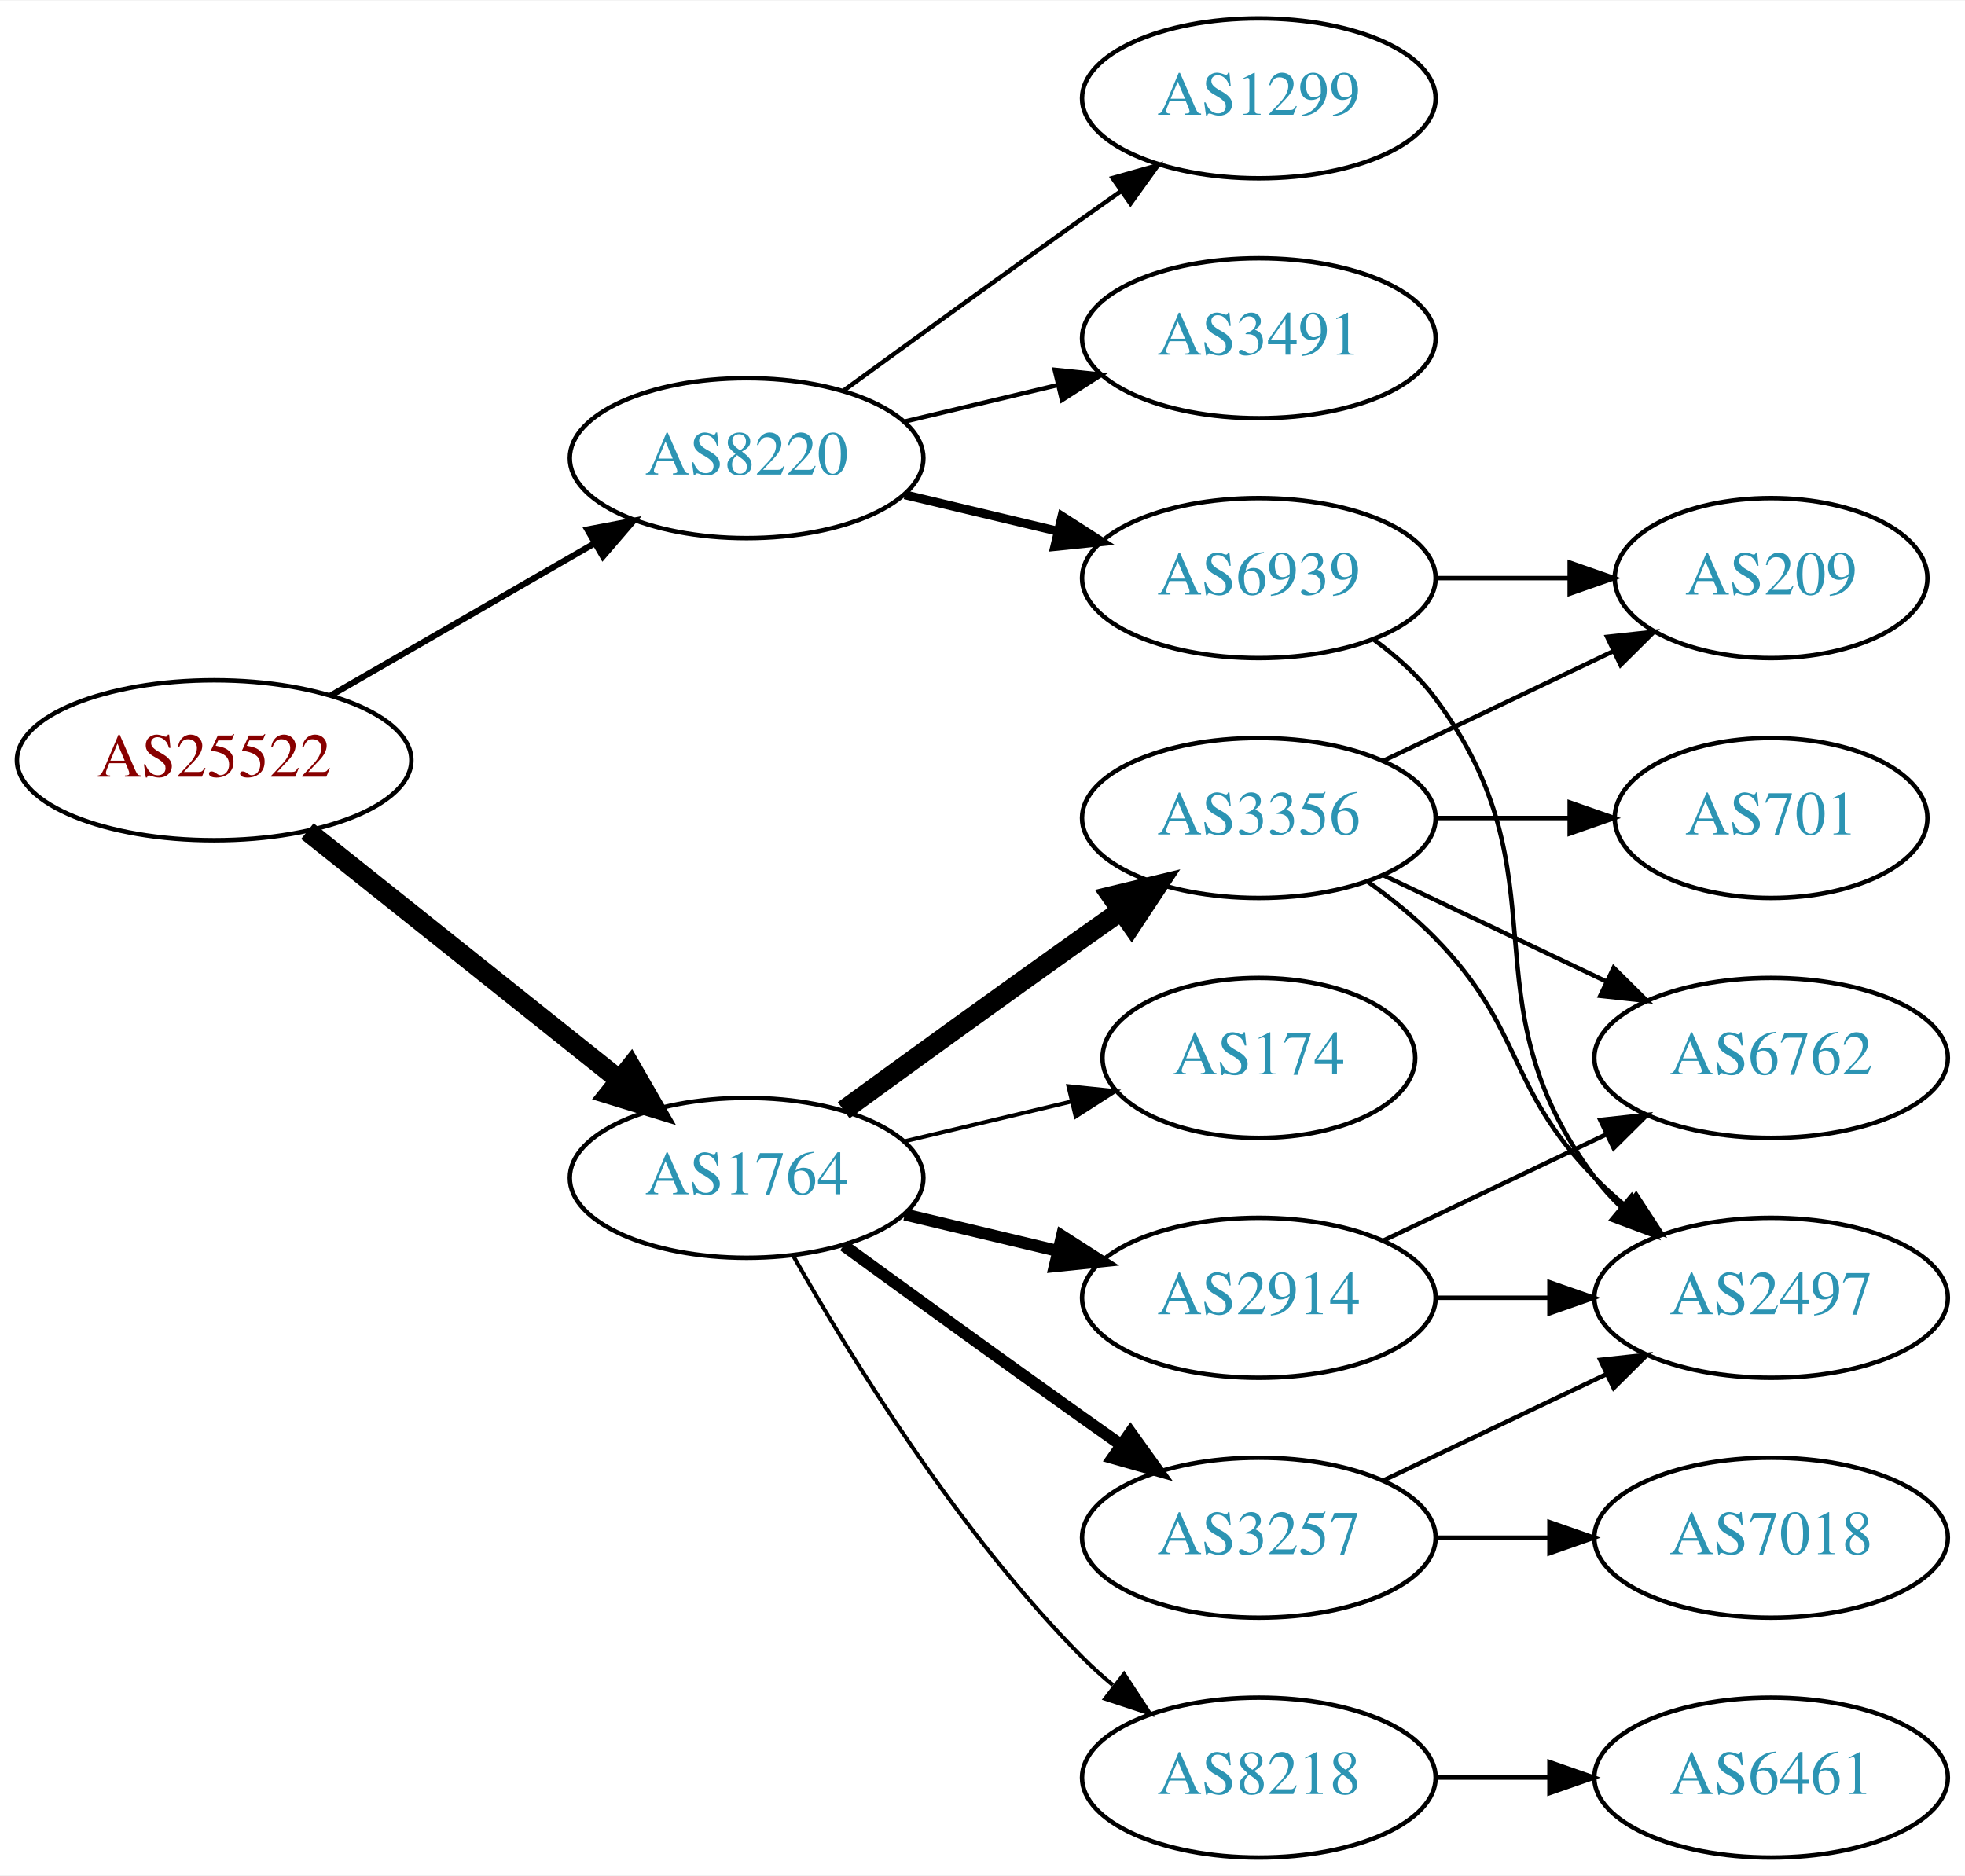
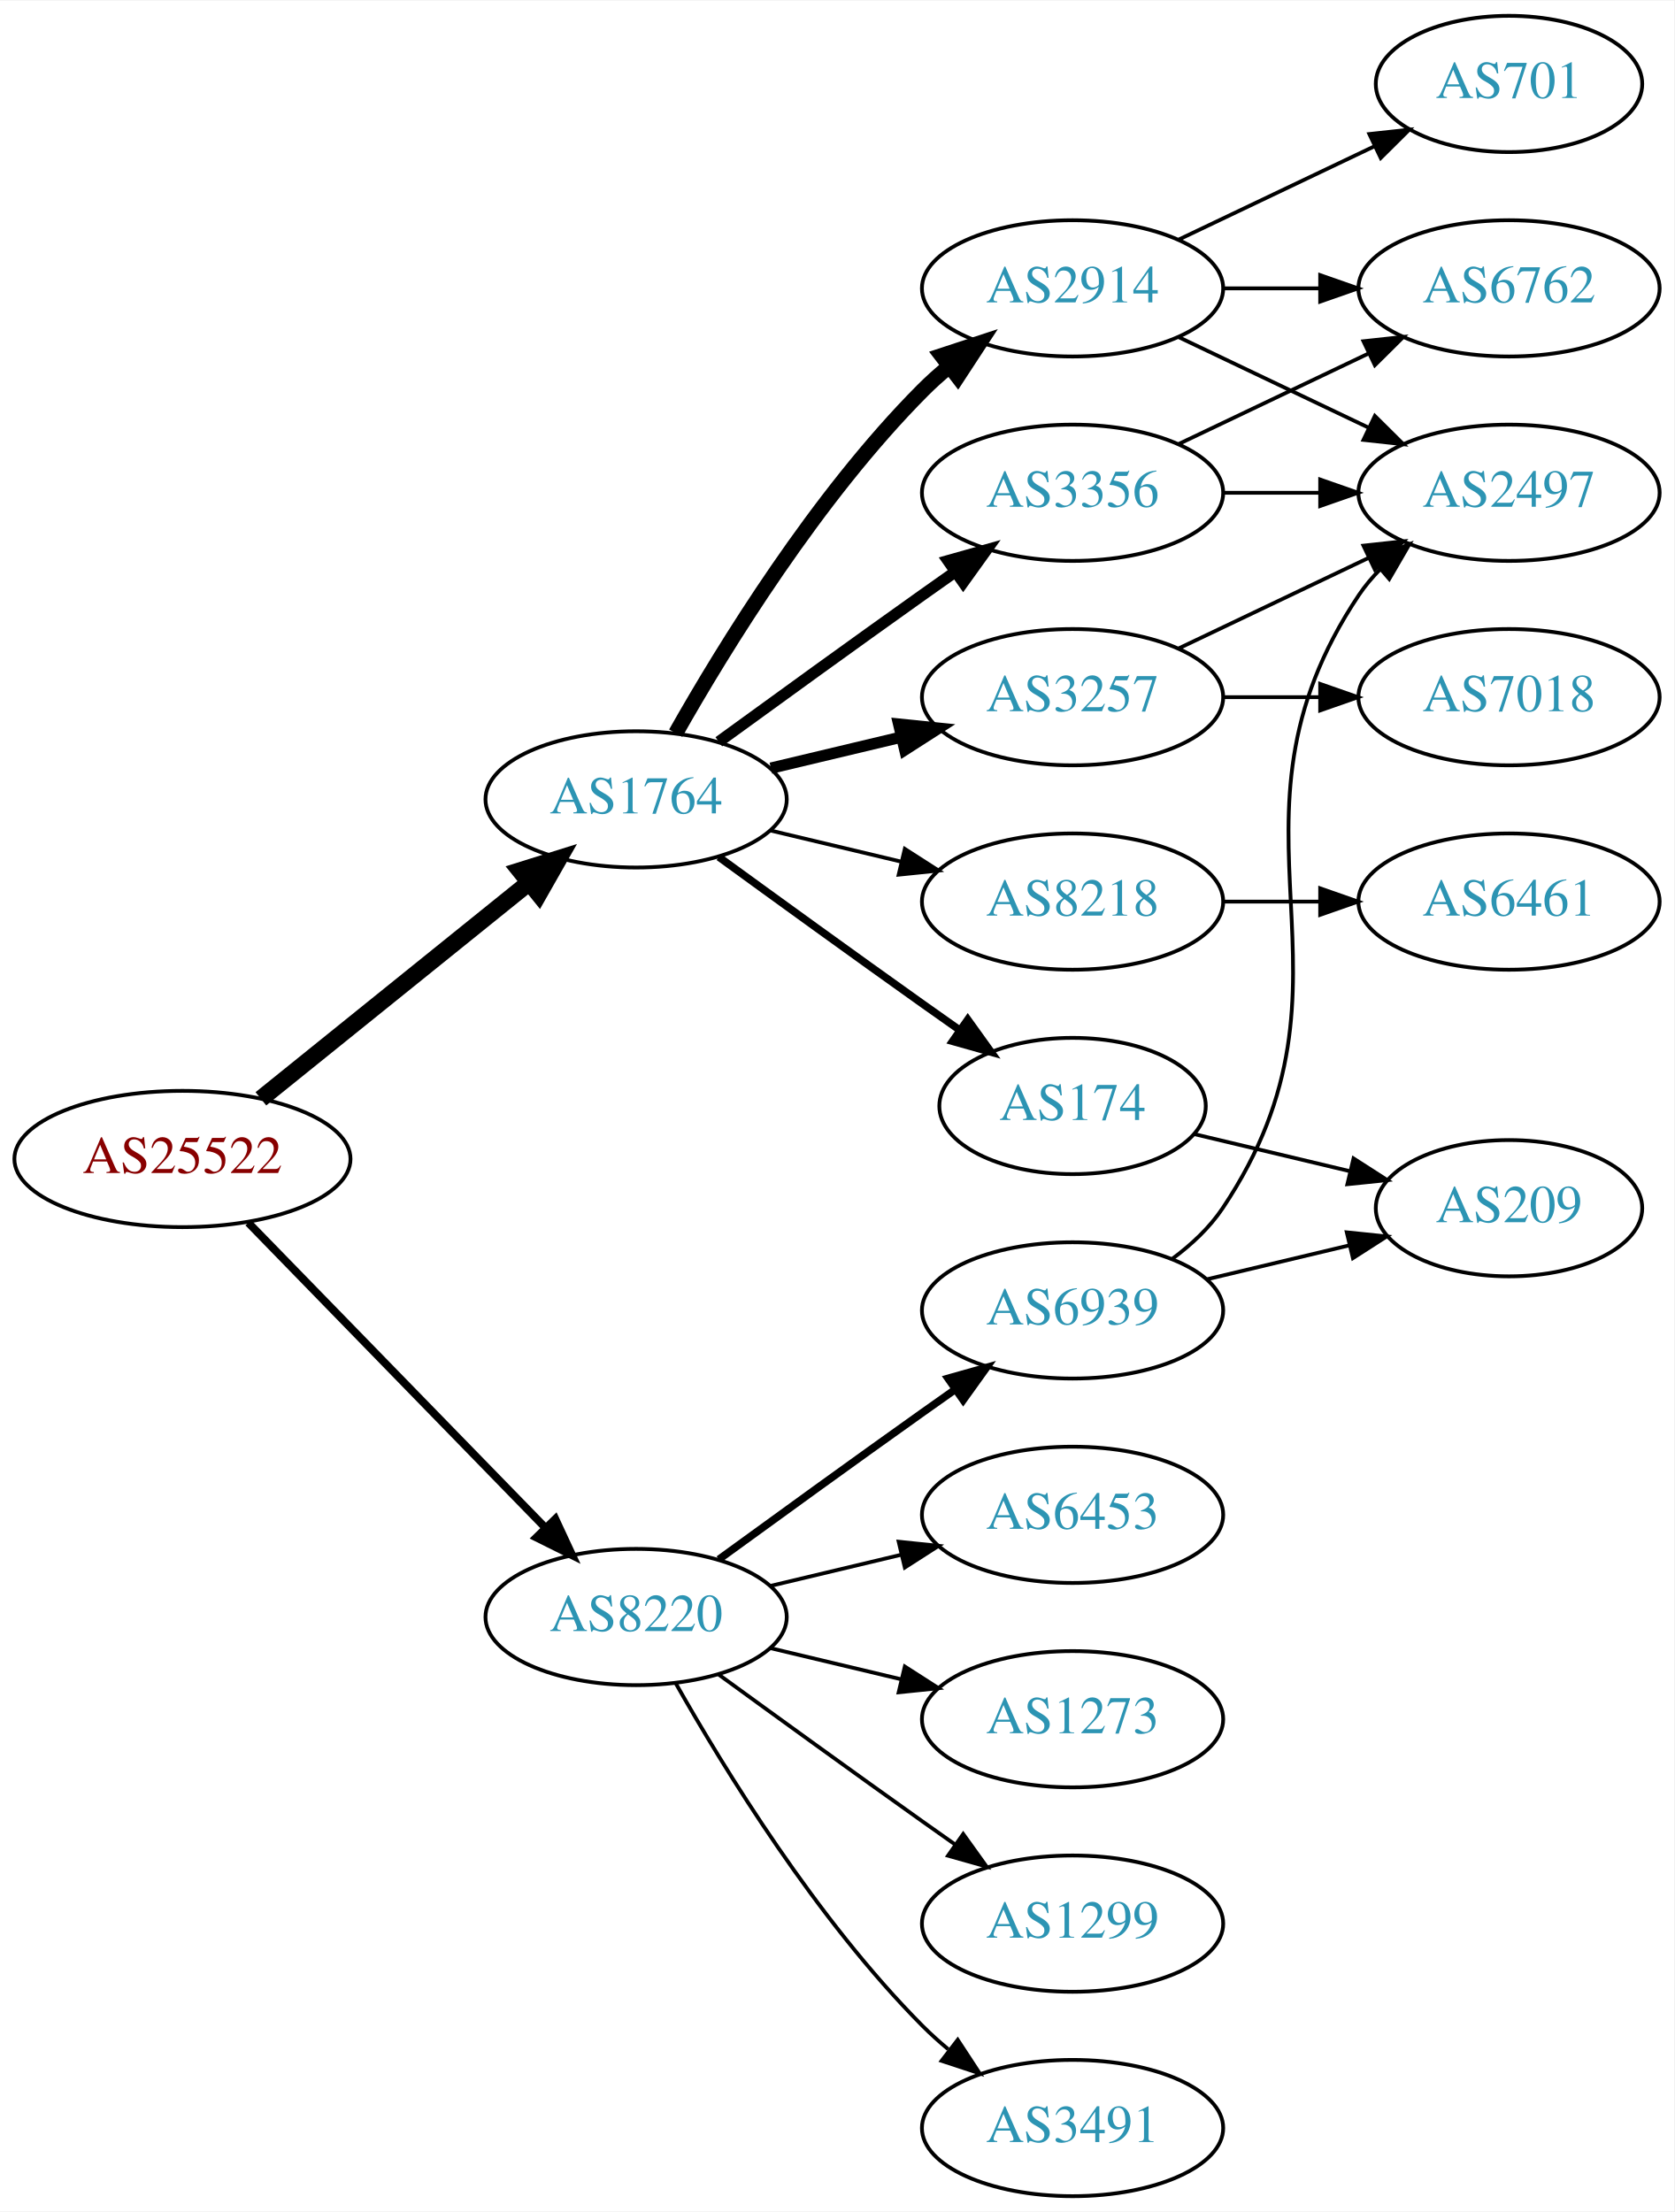
- <svg xmlns="http://www.w3.org/2000/svg" xmlns:xlink="http://www.w3.org/1999/xlink" width="442pt" height="422pt" viewBox="0.00 0.00 442.27 422.00">
-   <g id="graph0" class="graph" transform="scale(1 1) rotate(0) translate(4 418)">
-     <polygon fill="white" stroke="none" points="-4,4 -4,-418 438.271,-418 438.271,4 -4,4" />
+ <svg xmlns="http://www.w3.org/2000/svg" xmlns:xlink="http://www.w3.org/1999/xlink" width="442pt" height="584pt" viewBox="0.00 0.00 442.27 584.00">
+   <g id="graph0" class="graph" transform="scale(1 1) rotate(0) translate(4 580)">
+     <polygon fill="white" stroke="none" points="-4,4 -4,-580 438.271,-580 438.271,4 -4,4" />
    <g id="node1" class="node">
      <g id="a_node1">
        <a xlink:href="/asn/25522" xlink:title="AS25522 ~ Travelport Austria GmbH [AT]">
-           <ellipse fill="#ffffff" stroke="black" cx="44.196" cy="-247" rx="44.393" ry="18" />
-           <text text-anchor="middle" x="44.196" y="-243.3" font-family="Times,serif" font-size="14.00" fill="#880000">AS25522</text>
+           <ellipse fill="#ffffff" stroke="black" cx="44.196" cy="-274" rx="44.393" ry="18" />
+           <text text-anchor="middle" x="44.196" y="-270.3" font-family="Times,serif" font-size="14.00" fill="#880000">AS25522</text>
        </a>
      </g>
    </g>
    <g id="node2" class="node">
      <g id="a_node2">
        <a xlink:href="/asn/1764" xlink:title="AS1764 ~ NEXTLAYER-AS [AT]">
-           <ellipse fill="#ffffff" stroke="black" cx="164.039" cy="-153" rx="39.794" ry="18" />
-           <text text-anchor="middle" x="164.039" y="-149.3" font-family="Times,serif" font-size="14.00" fill="#2c94b3">AS1764</text>
+           <ellipse fill="#ffffff" stroke="black" cx="164.039" cy="-369" rx="39.794" ry="18" />
+           <text text-anchor="middle" x="164.039" y="-365.3" font-family="Times,serif" font-size="14.00" fill="#2c94b3">AS1764</text>
        </a>
      </g>
    </g>
    <g id="edge1" class="edge">
-       <path fill="none" stroke="black" stroke-width="4.5" d="M65.186,-231.054C84.518,-215.634 113.969,-192.141 135.512,-174.957" />
-       <polygon fill="black" stroke="black" stroke-width="4.5" points="137.981,-178.024 143.343,-168.71 133.071,-171.868 137.981,-178.024" />
+       <path fill="none" stroke="black" stroke-width="4.5" d="M64.92,-289.901C84.325,-305.544 114.111,-329.557 135.775,-347.021" />
+       <polygon fill="black" stroke="black" stroke-width="4.5" points="133.386,-350.153 143.642,-353.363 138.328,-344.022 133.386,-350.153" />
    </g>
    <g id="node3" class="node">
      <g id="a_node3">
        <a xlink:href="/asn/8220" xlink:title="AS8220 ~ COLT [GB]">
-           <ellipse fill="#ffffff" stroke="black" cx="164.039" cy="-315" rx="39.794" ry="18" />
-           <text text-anchor="middle" x="164.039" y="-311.3" font-family="Times,serif" font-size="14.00" fill="#2c94b3">AS8220</text>
+           <ellipse fill="#ffffff" stroke="black" cx="164.039" cy="-153" rx="39.794" ry="18" />
+           <text text-anchor="middle" x="164.039" y="-149.3" font-family="Times,serif" font-size="14.00" fill="#2c94b3">AS8220</text>
        </a>
      </g>
    </g>
    <g id="edge2" class="edge">
-       <path fill="none" stroke="black" stroke-width="1.385" d="M70.476,-261.588C87.796,-271.582 110.947,-284.941 129.763,-295.799" />
-       <polygon fill="black" stroke="black" stroke-width="1.385" points="128.196,-298.935 138.607,-300.902 131.695,-292.872 128.196,-298.935" />
+       <path fill="none" stroke="black" stroke-width="2.077" d="M61.582,-257.175C82.011,-236.198 117.049,-200.222 140.129,-176.523" />
+       <polygon fill="black" stroke="black" stroke-width="2.077" points="142.699,-178.901 147.169,-169.295 137.684,-174.017 142.699,-178.901" />
    </g>
    <g id="node4" class="node">
      <g id="a_node4">
        <a xlink:href="/asn/3356" xlink:title="AS3356 ~ Level 3 Parent, LLC [US]">
-           <ellipse fill="#ffffff" stroke="black" cx="279.332" cy="-234" rx="39.794" ry="18" />
-           <text text-anchor="middle" x="279.332" y="-230.3" font-family="Times,serif" font-size="14.00" fill="#2c94b3">AS3356</text>
+           <ellipse fill="#ffffff" stroke="black" cx="279.332" cy="-450" rx="39.794" ry="18" />
+           <text text-anchor="middle" x="279.332" y="-446.3" font-family="Times,serif" font-size="14.00" fill="#2c94b3">AS3356</text>
        </a>
      </g>
    </g>
    <g id="edge3" class="edge">
-       <path fill="none" stroke="black" stroke-width="4.5" d="M185.887,-168.222C200.821,-179.091 221.435,-194.025 239.685,-207 242.506,-209.005 245.449,-211.085 248.397,-213.159" />
-       <polygon fill="black" stroke="black" stroke-width="4.5" points="246.173,-216.409 256.621,-218.926 250.694,-209.961 246.173,-216.409" />
+       <path fill="none" stroke="black" stroke-width="3" d="M185.887,-384.222C200.821,-395.091 221.435,-410.025 239.685,-423 242.506,-425.005 245.449,-427.085 248.397,-429.159" />
+       <polygon fill="black" stroke="black" stroke-width="3" points="246.424,-432.05 256.621,-434.926 250.443,-426.319 246.424,-432.05" />
    </g>
    <g id="node5" class="node">
      <g id="a_node5">
-         <a xlink:href="/asn/3257" xlink:title="AS3257 ~ GTT [DE]">
-           <ellipse fill="#ffffff" stroke="black" cx="279.332" cy="-72" rx="39.794" ry="18" />
-           <text text-anchor="middle" x="279.332" y="-68.3" font-family="Times,serif" font-size="14.00" fill="#2c94b3">AS3257</text>
+         <a xlink:href="/asn/2914" xlink:title="AS2914 ~ NTT America, Inc. [US]">
+           <ellipse fill="#ffffff" stroke="black" cx="279.332" cy="-504" rx="39.794" ry="18" />
+           <text text-anchor="middle" x="279.332" y="-500.3" font-family="Times,serif" font-size="14.00" fill="#2c94b3">AS2914</text>
        </a>
      </g>
    </g>
    <g id="edge4" class="edge">
-       <path fill="none" stroke="black" stroke-width="2.7" d="M185.887,-137.778C200.821,-126.909 221.435,-111.975 239.685,-99 242.506,-96.995 245.449,-94.915 248.397,-92.841" />
-       <polygon fill="black" stroke="black" stroke-width="2.7" points="250.443,-95.681 256.621,-87.074 246.424,-89.95 250.443,-95.681" />
+       <path fill="none" stroke="black" stroke-width="4" d="M174.498,-386.49C187.28,-409.096 211.712,-448.886 239.685,-477 241.796,-479.121 244.092,-481.188 246.477,-483.171" />
+       <polygon fill="black" stroke="black" stroke-width="4" points="244.73,-486.242 254.793,-489.556 248.993,-480.69 244.73,-486.242" />
    </g>
    <g id="node6" class="node">
      <g id="a_node6">
-         <a xlink:href="/asn/8218" xlink:title="AS8218 ~ legacy Neotelecoms [FR]">
-           <ellipse fill="#ffffff" stroke="black" cx="279.332" cy="-18" rx="39.794" ry="18" />
-           <text text-anchor="middle" x="279.332" y="-14.3" font-family="Times,serif" font-size="14.00" fill="#2c94b3">AS8218</text>
+         <a xlink:href="/asn/3257" xlink:title="AS3257 ~ GTT [DE]">
+           <ellipse fill="#ffffff" stroke="black" cx="279.332" cy="-396" rx="39.794" ry="18" />
+           <text text-anchor="middle" x="279.332" y="-392.3" font-family="Times,serif" font-size="14.00" fill="#2c94b3">AS3257</text>
        </a>
      </g>
    </g>
    <g id="edge5" class="edge">
-       <path fill="none" stroke="black" stroke-width="0.9" d="M174.498,-135.51C187.28,-112.904 211.712,-73.114 239.685,-45 241.796,-42.879 244.092,-40.812 246.477,-38.829" />
-       <polygon fill="black" stroke="black" stroke-width="0.9" points="248.993,-41.31 254.793,-32.444 244.73,-35.758 248.993,-41.31" />
+       <path fill="none" stroke="black" stroke-width="3" d="M199.646,-377.248C210.517,-379.838 222.671,-382.735 234.114,-385.462" />
+       <polygon fill="black" stroke="black" stroke-width="3" points="233.397,-388.889 243.936,-387.803 235.02,-382.08 233.397,-388.889" />
    </g>
    <g id="node7" class="node">
      <g id="a_node7">
        <a xlink:href="/asn/174" xlink:title="AS174 ~ Cogent Communications [US]">
-           <ellipse fill="#ffffff" stroke="black" cx="279.332" cy="-180" rx="35.194" ry="18" />
-           <text text-anchor="middle" x="279.332" y="-176.3" font-family="Times,serif" font-size="14.00" fill="#2c94b3">AS174</text>
+           <ellipse fill="#ffffff" stroke="black" cx="279.332" cy="-288" rx="35.194" ry="18" />
+           <text text-anchor="middle" x="279.332" y="-284.3" font-family="Times,serif" font-size="14.00" fill="#2c94b3">AS174</text>
        </a>
      </g>
    </g>
    <g id="edge6" class="edge">
-       <path fill="none" stroke="black" stroke-width="0.9" d="M199.646,-161.248C211.44,-164.058 224.745,-167.229 237.013,-170.153" />
-       <polygon fill="black" stroke="black" stroke-width="0.9" points="236.479,-173.624 247.018,-172.537 238.101,-166.814 236.479,-173.624" />
+       <path fill="none" stroke="black" stroke-width="2" d="M185.887,-353.778C200.821,-342.909 221.435,-327.975 239.685,-315 242.895,-312.718 246.264,-310.339 249.619,-307.982" />
+       <polygon fill="black" stroke="black" stroke-width="2" points="251.647,-310.834 257.83,-302.23 247.631,-305.101 251.647,-310.834" />
    </g>
    <g id="node8" class="node">
      <g id="a_node8">
-         <a xlink:href="/asn/2914" xlink:title="AS2914 ~ NTT America, Inc. [US]">
-           <ellipse fill="#ffffff" stroke="black" cx="279.332" cy="-126" rx="39.794" ry="18" />
-           <text text-anchor="middle" x="279.332" y="-122.3" font-family="Times,serif" font-size="14.00" fill="#2c94b3">AS2914</text>
+         <a xlink:href="/asn/8218" xlink:title="AS8218 ~ legacy Neotelecoms [FR]">
+           <ellipse fill="#ffffff" stroke="black" cx="279.332" cy="-342" rx="39.794" ry="18" />
+           <text text-anchor="middle" x="279.332" y="-338.3" font-family="Times,serif" font-size="14.00" fill="#2c94b3">AS8218</text>
        </a>
      </g>
    </g>
    <g id="edge7" class="edge">
-       <path fill="none" stroke="black" stroke-width="2.7" d="M199.646,-144.752C210.517,-142.162 222.671,-139.265 234.114,-136.538" />
-       <polygon fill="black" stroke="black" stroke-width="2.7" points="235.02,-139.92 243.936,-134.197 233.397,-133.111 235.02,-139.92" />
+       <path fill="none" stroke="black" d="M199.646,-360.752C210.517,-358.162 222.671,-355.265 234.114,-352.538" />
+       <polygon fill="black" stroke="black" points="235.02,-355.92 243.936,-350.197 233.397,-349.111 235.02,-355.92" />
    </g>
    <g id="node15" class="node">
      <g id="a_node15">
        <a xlink:href="/asn/6939" xlink:title="AS6939 ~ Hurricane Electric LLC [US]">
-           <ellipse fill="#ffffff" stroke="black" cx="279.332" cy="-288" rx="39.794" ry="18" />
-           <text text-anchor="middle" x="279.332" y="-284.3" font-family="Times,serif" font-size="14.00" fill="#2c94b3">AS6939</text>
+           <ellipse fill="#ffffff" stroke="black" cx="279.332" cy="-234" rx="39.794" ry="18" />
+           <text text-anchor="middle" x="279.332" y="-230.3" font-family="Times,serif" font-size="14.00" fill="#2c94b3">AS6939</text>
        </a>
      </g>
    </g>
    <g id="edge17" class="edge">
-       <path fill="none" stroke="black" stroke-width="2" d="M199.646,-306.752C210.517,-304.162 222.671,-301.265 234.114,-298.538" />
-       <polygon fill="black" stroke="black" stroke-width="2" points="235.02,-301.92 243.936,-296.197 233.397,-295.111 235.02,-301.92" />
+       <path fill="none" stroke="black" stroke-width="2" d="M185.887,-168.222C200.821,-179.091 221.435,-194.025 239.685,-207 242.506,-209.005 245.449,-211.085 248.397,-213.159" />
+       <polygon fill="black" stroke="black" stroke-width="2" points="246.424,-216.05 256.621,-218.926 250.443,-210.319 246.424,-216.05" />
    </g>
    <g id="node16" class="node">
      <g id="a_node16">
-         <a xlink:href="/asn/3491" xlink:title="AS3491 ~ PCCW Global, Inc. [US]">
-           <ellipse fill="#ffffff" stroke="black" cx="279.332" cy="-342" rx="39.794" ry="18" />
-           <text text-anchor="middle" x="279.332" y="-338.3" font-family="Times,serif" font-size="14.00" fill="#2c94b3">AS3491</text>
+         <a xlink:href="/asn/1273" xlink:title="AS1273 ~ Vodafone Group PLC [EU]">
+           <ellipse fill="#ffffff" stroke="black" cx="279.332" cy="-126" rx="39.794" ry="18" />
+           <text text-anchor="middle" x="279.332" y="-122.3" font-family="Times,serif" font-size="14.00" fill="#2c94b3">AS1273</text>
        </a>
      </g>
    </g>
    <g id="edge18" class="edge">
-       <path fill="none" stroke="black" d="M199.646,-323.248C210.517,-325.838 222.671,-328.735 234.114,-331.462" />
-       <polygon fill="black" stroke="black" points="233.397,-334.889 243.936,-333.803 235.02,-328.08 233.397,-334.889" />
+       <path fill="none" stroke="black" d="M199.646,-144.752C210.517,-142.162 222.671,-139.265 234.114,-136.538" />
+       <polygon fill="black" stroke="black" points="235.02,-139.92 243.936,-134.197 233.397,-133.111 235.02,-139.92" />
    </g>
    <g id="node17" class="node">
      <g id="a_node17">
        <a xlink:href="/asn/1299" xlink:title="AS1299 ~ Telia Carrier [EU]">
-           <ellipse fill="#ffffff" stroke="black" cx="279.332" cy="-396" rx="39.794" ry="18" />
-           <text text-anchor="middle" x="279.332" y="-392.3" font-family="Times,serif" font-size="14.00" fill="#2c94b3">AS1299</text>
+           <ellipse fill="#ffffff" stroke="black" cx="279.332" cy="-72" rx="39.794" ry="18" />
+           <text text-anchor="middle" x="279.332" y="-68.3" font-family="Times,serif" font-size="14.00" fill="#2c94b3">AS1299</text>
        </a>
      </g>
    </g>
    <g id="edge19" class="edge">
-       <path fill="none" stroke="black" d="M185.887,-330.222C200.821,-341.091 221.435,-356.025 239.685,-369 242.506,-371.005 245.449,-373.085 248.397,-375.159" />
-       <polygon fill="black" stroke="black" points="246.424,-378.05 256.621,-380.926 250.443,-372.319 246.424,-378.05" />
+       <path fill="none" stroke="black" d="M185.887,-137.778C200.821,-126.909 221.435,-111.975 239.685,-99 242.506,-96.995 245.449,-94.915 248.397,-92.841" />
+       <polygon fill="black" stroke="black" points="250.443,-95.681 256.621,-87.074 246.424,-89.95 250.443,-95.681" />
+     </g>
+     <g id="node18" class="node">
+       <g id="a_node18">
+         <a xlink:href="/asn/3491" xlink:title="AS3491 ~ PCCW Global, Inc. [US]">
+           <ellipse fill="#ffffff" stroke="black" cx="279.332" cy="-18" rx="39.794" ry="18" />
+           <text text-anchor="middle" x="279.332" y="-14.3" font-family="Times,serif" font-size="14.00" fill="#2c94b3">AS3491</text>
+         </a>
+       </g>
+     </g>
+     <g id="edge20" class="edge">
+       <path fill="none" stroke="black" d="M174.498,-135.51C187.28,-112.904 211.712,-73.114 239.685,-45 241.796,-42.879 244.092,-40.812 246.477,-38.829" />
+       <polygon fill="black" stroke="black" points="248.993,-41.31 254.793,-32.444 244.73,-35.758 248.993,-41.31" />
+     </g>
+     <g id="node19" class="node">
+       <g id="a_node19">
+         <a xlink:href="/asn/6453" xlink:title="AS6453 ~ TATA COMMUNICATIONS (AMERICA) INC [US]">
+           <ellipse fill="#ffffff" stroke="black" cx="279.332" cy="-180" rx="39.794" ry="18" />
+           <text text-anchor="middle" x="279.332" y="-176.3" font-family="Times,serif" font-size="14.00" fill="#2c94b3">AS6453</text>
+         </a>
+       </g>
+     </g>
+     <g id="edge21" class="edge">
+       <path fill="none" stroke="black" d="M199.646,-161.248C210.517,-163.838 222.671,-166.735 234.114,-169.462" />
+       <polygon fill="black" stroke="black" points="233.397,-172.889 243.936,-171.803 235.02,-166.08 233.397,-172.889" />
    </g>
    <g id="node9" class="node">
      <g id="a_node9">
-         <a xlink:href="/asn/209" xlink:title="AS209 ~ CenturyLink Communications, LLC [US]">
-           <ellipse fill="#ffffff" stroke="black" cx="394.625" cy="-288" rx="35.194" ry="18" />
-           <text text-anchor="middle" x="394.625" y="-284.3" font-family="Times,serif" font-size="14.00" fill="#2c94b3">AS209</text>
+         <a xlink:href="/asn/6762" xlink:title="AS6762 ~ TELECOM ITALIA SPARKLE S.p.A. [IT]">
+           <ellipse fill="#ffffff" stroke="black" cx="394.625" cy="-504" rx="39.794" ry="18" />
+           <text text-anchor="middle" x="394.625" y="-500.3" font-family="Times,serif" font-size="14.00" fill="#2c94b3">AS6762</text>
        </a>
      </g>
    </g>
    <g id="edge8" class="edge">
-       <path fill="none" stroke="black" d="M307.468,-246.934C322.9,-254.29 342.385,-263.577 358.92,-271.459" />
-       <polygon fill="black" stroke="black" points="357.729,-274.768 368.262,-275.911 360.741,-268.449 357.729,-274.768" />
+       <path fill="none" stroke="black" d="M307.468,-462.934C322.462,-470.081 341.283,-479.052 357.506,-486.785" />
+       <polygon fill="black" stroke="black" points="356.177,-490.028 366.71,-491.171 359.188,-483.709 356.177,-490.028" />
    </g>
    <g id="node10" class="node">
      <g id="a_node10">
-         <a xlink:href="/asn/701" xlink:title="AS701 ~ UUNET [US]">
-           <ellipse fill="#ffffff" stroke="black" cx="394.625" cy="-234" rx="35.194" ry="18" />
-           <text text-anchor="middle" x="394.625" y="-230.3" font-family="Times,serif" font-size="14.00" fill="#2c94b3">AS701</text>
+         <a xlink:href="/asn/2497" xlink:title="AS2497 ~ Internet Initiative Japan Inc. [JP]">
+           <ellipse fill="#ffffff" stroke="black" cx="394.625" cy="-450" rx="39.794" ry="18" />
+           <text text-anchor="middle" x="394.625" y="-446.3" font-family="Times,serif" font-size="14.00" fill="#2c94b3">AS2497</text>
        </a>
      </g>
    </g>
    <g id="edge9" class="edge">
-       <path fill="none" stroke="black" d="M319.004,-234C328.709,-234 339.2,-234 349.163,-234" />
-       <polygon fill="black" stroke="black" points="349.299,-237.5 359.299,-234 349.299,-230.5 349.299,-237.5" />
+       <path fill="none" stroke="black" d="M319.004,-450C327.207,-450 335.971,-450 344.503,-450" />
+       <polygon fill="black" stroke="black" points="344.742,-453.5 354.742,-450 344.742,-446.5 344.742,-453.5" />
+     </g>
+     <g id="edge10" class="edge">
+       <path fill="none" stroke="black" d="M319.004,-504C327.207,-504 335.971,-504 344.503,-504" />
+       <polygon fill="black" stroke="black" points="344.742,-507.5 354.742,-504 344.742,-500.5 344.742,-507.5" />
+     </g>
+     <g id="edge12" class="edge">
+       <path fill="none" stroke="black" d="M307.468,-491.066C322.462,-483.919 341.283,-474.948 357.506,-467.215" />
+       <polygon fill="black" stroke="black" points="359.188,-470.291 366.71,-462.829 356.177,-463.972 359.188,-470.291" />
    </g>
    <g id="node11" class="node">
      <g id="a_node11">
-         <a xlink:href="/asn/6762" xlink:title="AS6762 ~ TELECOM ITALIA SPARKLE S.p.A. [IT]">
-           <ellipse fill="#ffffff" stroke="black" cx="394.625" cy="-180" rx="39.794" ry="18" />
-           <text text-anchor="middle" x="394.625" y="-176.3" font-family="Times,serif" font-size="14.00" fill="#2c94b3">AS6762</text>
-         </a>
-       </g>
-     </g>
-     <g id="edge10" class="edge">
-       <path fill="none" stroke="black" d="M307.468,-221.066C322.462,-213.919 341.283,-204.948 357.506,-197.215" />
-       <polygon fill="black" stroke="black" points="359.188,-200.291 366.71,-192.829 356.177,-193.972 359.188,-200.291" />
+         <a xlink:href="/asn/701" xlink:title="AS701 ~ UUNET [US]">
+           <ellipse fill="#ffffff" stroke="black" cx="394.625" cy="-558" rx="35.194" ry="18" />
+           <text text-anchor="middle" x="394.625" y="-554.3" font-family="Times,serif" font-size="14.00" fill="#2c94b3">AS701</text>
+         </a>
+       </g>
+     </g>
+     <g id="edge11" class="edge">
+       <path fill="none" stroke="black" d="M307.468,-516.934C322.9,-524.29 342.385,-533.577 358.92,-541.459" />
+       <polygon fill="black" stroke="black" points="357.729,-544.768 368.262,-545.911 360.741,-538.449 357.729,-544.768" />
+     </g>
+     <g id="edge13" class="edge">
+       <path fill="none" stroke="black" d="M307.468,-408.934C322.462,-416.081 341.283,-425.052 357.506,-432.785" />
+       <polygon fill="black" stroke="black" points="356.177,-436.028 366.71,-437.171 359.188,-429.709 356.177,-436.028" />
    </g>
    <g id="node12" class="node">
      <g id="a_node12">
-         <a xlink:href="/asn/2497" xlink:title="AS2497 ~ Internet Initiative Japan Inc. [JP]">
-           <ellipse fill="#ffffff" stroke="black" cx="394.625" cy="-126" rx="39.794" ry="18" />
-           <text text-anchor="middle" x="394.625" y="-122.3" font-family="Times,serif" font-size="14.00" fill="#2c94b3">AS2497</text>
-         </a>
-       </g>
-     </g>
-     <g id="edge11" class="edge">
-       <path fill="none" stroke="black" d="M303.926,-219.611C309.182,-215.852 314.513,-211.563 318.978,-207 339.151,-186.383 334.806,-173.617 354.978,-153 357.071,-150.861 359.354,-148.782 361.731,-146.79" />
-       <polygon fill="black" stroke="black" points="364.249,-149.268 370.031,-140.389 359.974,-143.725 364.249,-149.268" />
-     </g>
-     <g id="edge13" class="edge">
-       <path fill="none" stroke="black" d="M307.468,-84.934C322.462,-92.081 341.283,-101.052 357.506,-108.785" />
-       <polygon fill="black" stroke="black" points="356.177,-112.028 366.71,-113.171 359.188,-105.709 356.177,-112.028" />
+         <a xlink:href="/asn/7018" xlink:title="AS7018 ~ AT&amp;T Services, Inc. [US]">
+           <ellipse fill="#ffffff" stroke="black" cx="394.625" cy="-396" rx="39.794" ry="18" />
+           <text text-anchor="middle" x="394.625" y="-392.3" font-family="Times,serif" font-size="14.00" fill="#2c94b3">AS7018</text>
+         </a>
+       </g>
+     </g>
+     <g id="edge14" class="edge">
+       <path fill="none" stroke="black" d="M319.004,-396C327.207,-396 335.971,-396 344.503,-396" />
+       <polygon fill="black" stroke="black" points="344.742,-399.5 354.742,-396 344.742,-392.5 344.742,-399.5" />
    </g>
    <g id="node13" class="node">
      <g id="a_node13">
-         <a xlink:href="/asn/7018" xlink:title="AS7018 ~ AT&amp;T Services, Inc. [US]">
-           <ellipse fill="#ffffff" stroke="black" cx="394.625" cy="-72" rx="39.794" ry="18" />
-           <text text-anchor="middle" x="394.625" y="-68.3" font-family="Times,serif" font-size="14.00" fill="#2c94b3">AS7018</text>
-         </a>
-       </g>
-     </g>
-     <g id="edge12" class="edge">
-       <path fill="none" stroke="black" d="M319.004,-72C327.207,-72 335.971,-72 344.503,-72" />
-       <polygon fill="black" stroke="black" points="344.742,-75.5 354.742,-72 344.742,-68.5 344.742,-75.5" />
+         <a xlink:href="/asn/209" xlink:title="AS209 ~ CenturyLink Communications, LLC [US]">
+           <ellipse fill="#ffffff" stroke="black" cx="394.625" cy="-261" rx="35.194" ry="18" />
+           <text text-anchor="middle" x="394.625" y="-257.3" font-family="Times,serif" font-size="14.00" fill="#2c94b3">AS209</text>
+         </a>
+       </g>
+     </g>
+     <g id="edge15" class="edge">
+       <path fill="none" stroke="black" d="M311.589,-280.551C324.22,-277.541 338.974,-274.024 352.46,-270.81" />
+       <polygon fill="black" stroke="black" points="353.553,-274.148 362.469,-268.425 351.93,-267.339 353.553,-274.148" />
    </g>
    <g id="node14" class="node">
      <g id="a_node14">
        <a xlink:href="/asn/6461" xlink:title="AS6461 ~ Zayo Bandwidth [US]">
-           <ellipse fill="#ffffff" stroke="black" cx="394.625" cy="-18" rx="39.794" ry="18" />
-           <text text-anchor="middle" x="394.625" y="-14.3" font-family="Times,serif" font-size="14.00" fill="#2c94b3">AS6461</text>
-         </a>
-       </g>
-     </g>
-     <g id="edge14" class="edge">
-       <path fill="none" stroke="black" d="M319.004,-18C327.207,-18 335.971,-18 344.503,-18" />
-       <polygon fill="black" stroke="black" points="344.742,-21.5 354.742,-18 344.742,-14.5 344.742,-21.5" />
+           <ellipse fill="#ffffff" stroke="black" cx="394.625" cy="-342" rx="39.794" ry="18" />
+           <text text-anchor="middle" x="394.625" y="-338.3" font-family="Times,serif" font-size="14.00" fill="#2c94b3">AS6461</text>
+         </a>
+       </g>
    </g>
    <g id="edge16" class="edge">
-       <path fill="none" stroke="black" d="M307.468,-138.934C322.462,-146.081 341.283,-155.052 357.506,-162.785" />
-       <polygon fill="black" stroke="black" points="356.177,-166.028 366.71,-167.171 359.188,-159.709 356.177,-166.028" />
-     </g>
-     <g id="edge15" class="edge">
-       <path fill="none" stroke="black" d="M319.004,-126C327.207,-126 335.971,-126 344.503,-126" />
-       <polygon fill="black" stroke="black" points="344.742,-129.5 354.742,-126 344.742,-122.5 344.742,-129.5" />
-     </g>
-     <g id="edge20" class="edge">
-       <path fill="none" stroke="black" d="M319.004,-288C328.709,-288 339.2,-288 349.163,-288" />
-       <polygon fill="black" stroke="black" points="349.299,-291.5 359.299,-288 349.299,-284.5 349.299,-291.5" />
-     </g>
-     <g id="edge21" class="edge">
-       <path fill="none" stroke="black" d="M305.262,-274.118C310.338,-270.389 315.256,-265.984 318.978,-261 349.249,-220.458 324.707,-193.542 354.978,-153 356.723,-150.664 358.73,-148.455 360.893,-146.383" />
-       <polygon fill="black" stroke="black" points="363.253,-148.973 368.694,-139.882 358.771,-143.595 363.253,-148.973" />
+       <path fill="none" stroke="black" d="M319.004,-342C327.207,-342 335.971,-342 344.503,-342" />
+       <polygon fill="black" stroke="black" points="344.742,-345.5 354.742,-342 344.742,-338.5 344.742,-345.5" />
+     </g>
+     <g id="edge23" class="edge">
+       <path fill="none" stroke="black" d="M305.651,-247.607C310.707,-251.351 315.518,-255.831 318.978,-261 360.003,-322.294 313.954,-361.706 354.978,-423 356.6,-425.423 358.519,-427.695 360.621,-429.81" />
+       <polygon fill="black" stroke="black" points="358.434,-432.546 368.306,-436.393 362.988,-427.229 358.434,-432.546" />
+     </g>
+     <g id="edge22" class="edge">
+       <path fill="none" stroke="black" d="M314.939,-242.248C326.733,-245.058 340.038,-248.229 352.306,-251.153" />
+       <polygon fill="black" stroke="black" points="351.772,-254.624 362.311,-253.537 353.394,-247.814 351.772,-254.624" />
    </g>
  </g>
</svg>
